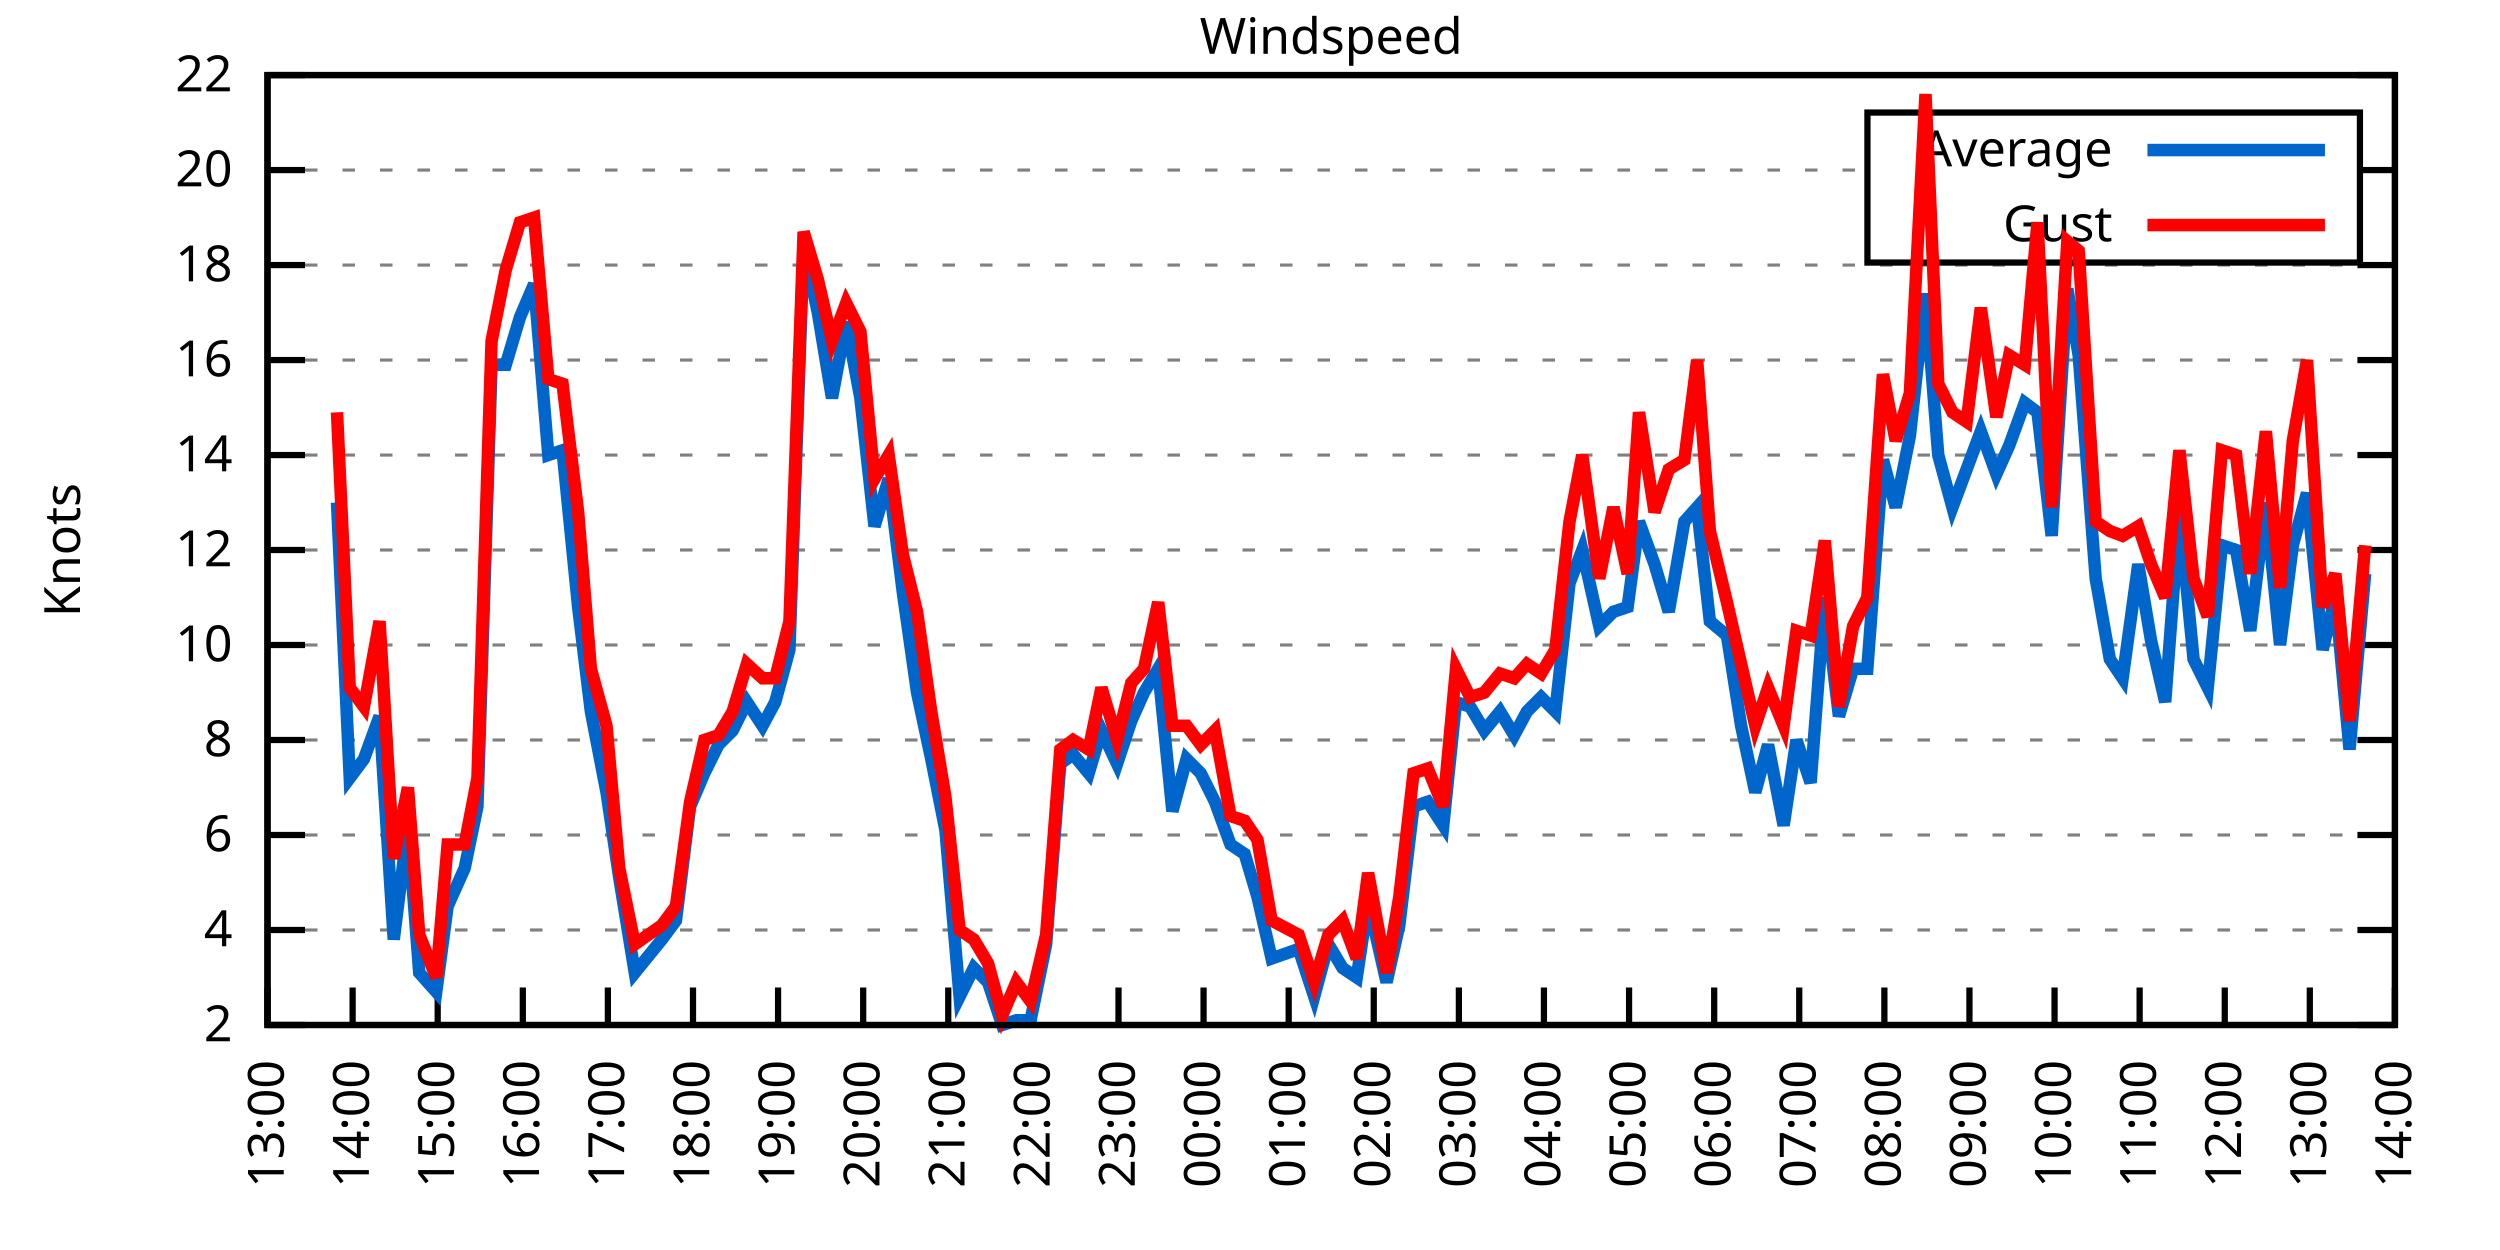
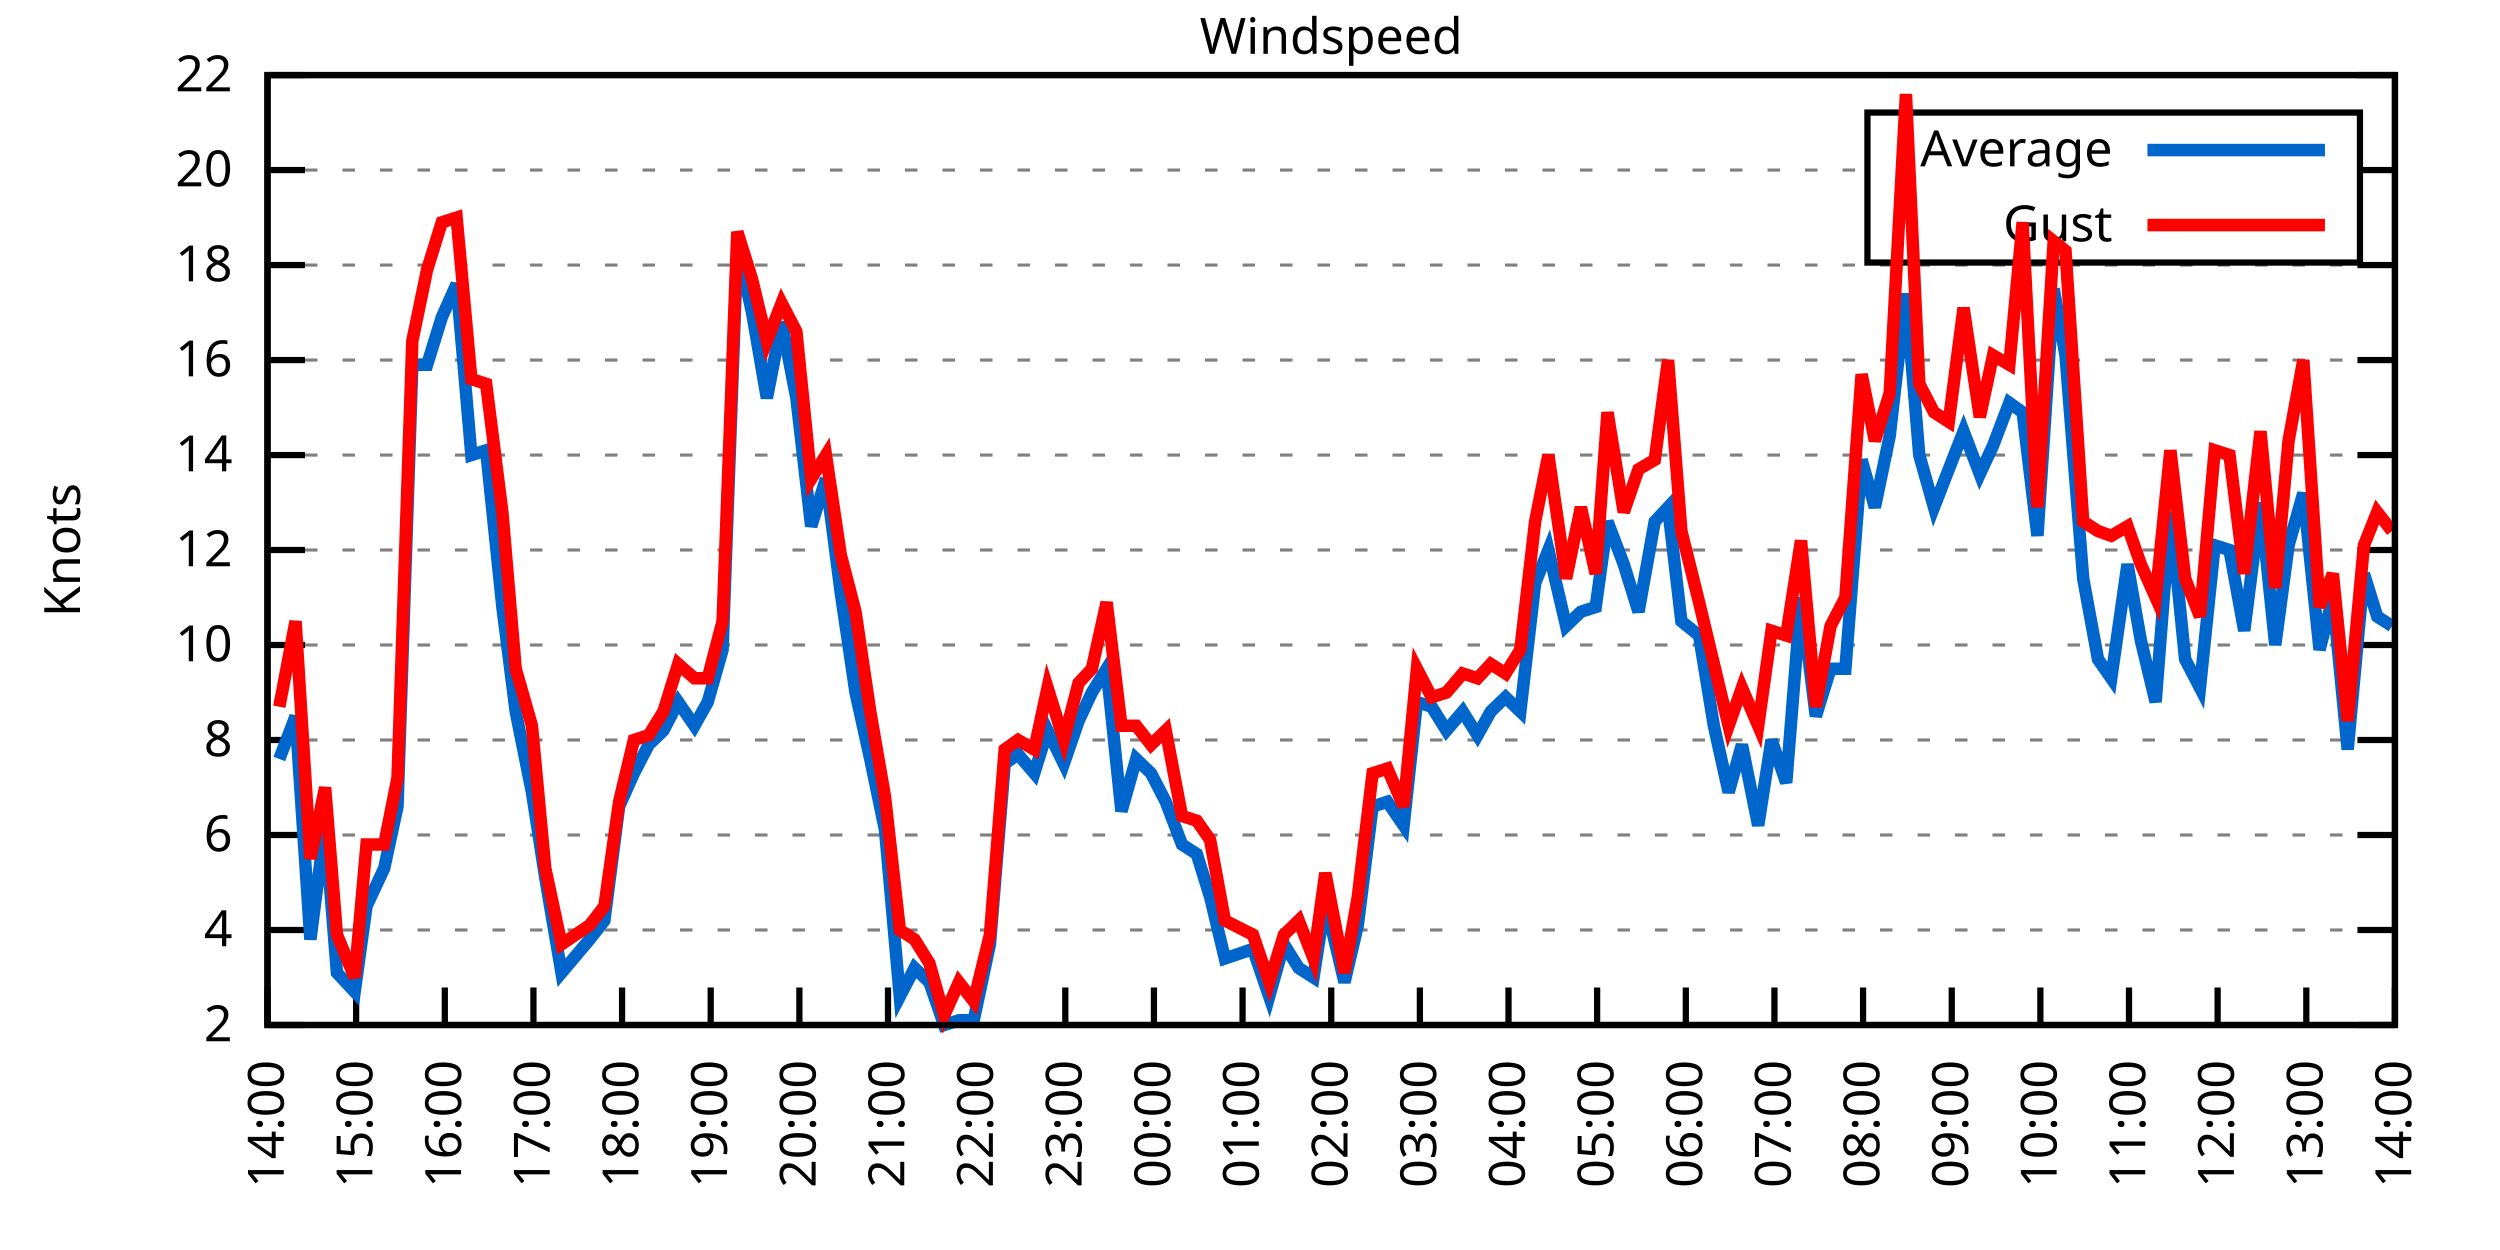
<svg xmlns="http://www.w3.org/2000/svg" xmlns:xlink="http://www.w3.org/1999/xlink" width="400" height="200" viewBox="0 0 400 200">
  <g id="gnuplot_canvas">
    <rect x="0" y="0" width="400" height="200" fill="none" />
    <defs>
      <circle id="gpDot" r="0.5" stroke-width="0.5" stroke="currentColor" />
      <path id="gpPt0" stroke-width="0.333" stroke="currentColor" d="M-1,0 h2 M0,-1 v2" />
      <path id="gpPt1" stroke-width="0.333" stroke="currentColor" d="M-1,-1 L1,1 M1,-1 L-1,1" />
      <path id="gpPt2" stroke-width="0.333" stroke="currentColor" d="M-1,0 L1,0 M0,-1 L0,1 M-1,-1 L1,1 M-1,1 L1,-1" />
      <rect id="gpPt3" stroke-width="0.333" stroke="currentColor" x="-1" y="-1" width="2" height="2" />
      <rect id="gpPt4" stroke-width="0.333" stroke="currentColor" fill="currentColor" x="-1" y="-1" width="2" height="2" />
      <circle id="gpPt5" stroke-width="0.333" stroke="currentColor" cx="0" cy="0" r="1" />
      <use xlink:href="#gpPt5" id="gpPt6" fill="currentColor" stroke="none" />
      <path id="gpPt7" stroke-width="0.333" stroke="currentColor" d="M0,-1.33 L-1.33,0.67 L1.33,0.67 z" />
      <use xlink:href="#gpPt7" id="gpPt8" fill="currentColor" stroke="none" />
      <use xlink:href="#gpPt7" id="gpPt9" stroke="currentColor" transform="rotate(180)" />
      <use xlink:href="#gpPt9" id="gpPt10" fill="currentColor" stroke="none" />
      <use xlink:href="#gpPt3" id="gpPt11" stroke="currentColor" transform="rotate(45)" />
      <use xlink:href="#gpPt11" id="gpPt12" fill="currentColor" stroke="none" />
      <path id="gpPt13" stroke-width="0.333" stroke="currentColor" d="M0,1.330 L1.265,0.411 L0.782,-1.067 L-0.782,-1.076 L-1.265,0.411 z" />
      <use xlink:href="#gpPt13" id="gpPt14" fill="currentColor" stroke="none" />
      <filter id="textbox" filterUnits="objectBoundingBox" x="0" y="0" height="1" width="1">
        <feFlood flood-color="white" flood-opacity="1" result="bgnd" />
        <feComposite in="SourceGraphic" in2="bgnd" operator="atop" />
      </filter>
      <filter id="greybox" filterUnits="objectBoundingBox" x="0" y="0" height="1" width="1">
        <feFlood flood-color="lightgrey" flood-opacity="1" result="grey" />
        <feComposite in="SourceGraphic" in2="grey" operator="atop" />
      </filter>
    </defs>
    <g fill="none" color="white" stroke="currentColor" stroke-width="1.00" stroke-linecap="butt" stroke-linejoin="miter">
</g>
    <g fill="none" color="black" stroke="currentColor" stroke-width="1.00" stroke-linecap="butt" stroke-linejoin="miter">
      <g stroke="none" shape-rendering="crispEdges">
        <polygon fill="rgb(255, 255, 255)" points="42.80,164.00 383.18,164.00 383.18,12.02 42.80,12.02 " />
      </g>
    </g>
    <g fill="none" color="black" stroke="currentColor" stroke-width="1.00" stroke-linecap="butt" stroke-linejoin="miter">
</g>
    <g fill="none" color="black" stroke="black" stroke-width="0.50" stroke-linecap="butt" stroke-linejoin="miter">
</g>
    <g fill="none" color="gray" stroke="currentColor" stroke-width="0.50" stroke-linecap="butt" stroke-linejoin="miter">
      <path stroke="gray" stroke-dasharray="2,4" class="gridline" d="M42.80,164.00 L383.19,164.00  " />
    </g>
    <g fill="none" color="gray" stroke="gray" stroke-width="1.00" stroke-linecap="butt" stroke-linejoin="miter">
</g>
    <g fill="none" color="black" stroke="currentColor" stroke-width="1.00" stroke-linecap="butt" stroke-linejoin="miter">
      <path stroke="black" d="M42.80,164.00 L48.80,164.00 M383.19,164.00 L377.19,164.00  " />
      <g transform="translate(37.20,166.60)" stroke="none" fill="black" font-family="Sans" font-size="8.00" text-anchor="end">
        <text>
          <tspan font-family="Sans"> 2</tspan>
        </text>
      </g>
    </g>
    <g fill="none" color="black" stroke="currentColor" stroke-width="1.00" stroke-linecap="butt" stroke-linejoin="miter">
</g>
    <g fill="none" color="black" stroke="black" stroke-width="0.50" stroke-linecap="butt" stroke-linejoin="miter">
</g>
    <g fill="none" color="gray" stroke="currentColor" stroke-width="0.50" stroke-linecap="butt" stroke-linejoin="miter">
      <path stroke="gray" stroke-dasharray="2,4" class="gridline" d="M42.80,148.80 L383.19,148.80  " />
    </g>
    <g fill="none" color="gray" stroke="gray" stroke-width="1.00" stroke-linecap="butt" stroke-linejoin="miter">
</g>
    <g fill="none" color="black" stroke="currentColor" stroke-width="1.00" stroke-linecap="butt" stroke-linejoin="miter">
      <path stroke="black" d="M42.80,148.80 L48.80,148.80 M383.19,148.80 L377.19,148.80  " />
      <g transform="translate(37.20,151.40)" stroke="none" fill="black" font-family="Sans" font-size="8.00" text-anchor="end">
        <text>
          <tspan font-family="Sans"> 4</tspan>
        </text>
      </g>
    </g>
    <g fill="none" color="black" stroke="currentColor" stroke-width="1.00" stroke-linecap="butt" stroke-linejoin="miter">
</g>
    <g fill="none" color="black" stroke="black" stroke-width="0.50" stroke-linecap="butt" stroke-linejoin="miter">
</g>
    <g fill="none" color="gray" stroke="currentColor" stroke-width="0.50" stroke-linecap="butt" stroke-linejoin="miter">
      <path stroke="gray" stroke-dasharray="2,4" class="gridline" d="M42.80,133.60 L383.19,133.60  " />
    </g>
    <g fill="none" color="gray" stroke="gray" stroke-width="1.00" stroke-linecap="butt" stroke-linejoin="miter">
</g>
    <g fill="none" color="black" stroke="currentColor" stroke-width="1.00" stroke-linecap="butt" stroke-linejoin="miter">
      <path stroke="black" d="M42.80,133.60 L48.80,133.60 M383.19,133.60 L377.19,133.60  " />
      <g transform="translate(37.20,136.20)" stroke="none" fill="black" font-family="Sans" font-size="8.00" text-anchor="end">
        <text>
          <tspan font-family="Sans"> 6</tspan>
        </text>
      </g>
    </g>
    <g fill="none" color="black" stroke="currentColor" stroke-width="1.00" stroke-linecap="butt" stroke-linejoin="miter">
</g>
    <g fill="none" color="black" stroke="black" stroke-width="0.50" stroke-linecap="butt" stroke-linejoin="miter">
</g>
    <g fill="none" color="gray" stroke="currentColor" stroke-width="0.50" stroke-linecap="butt" stroke-linejoin="miter">
      <path stroke="gray" stroke-dasharray="2,4" class="gridline" d="M42.80,118.40 L383.19,118.40  " />
    </g>
    <g fill="none" color="gray" stroke="gray" stroke-width="1.00" stroke-linecap="butt" stroke-linejoin="miter">
</g>
    <g fill="none" color="black" stroke="currentColor" stroke-width="1.00" stroke-linecap="butt" stroke-linejoin="miter">
      <path stroke="black" d="M42.80,118.40 L48.80,118.40 M383.19,118.40 L377.19,118.40  " />
      <g transform="translate(37.20,121.00)" stroke="none" fill="black" font-family="Sans" font-size="8.00" text-anchor="end">
        <text>
          <tspan font-family="Sans"> 8</tspan>
        </text>
      </g>
    </g>
    <g fill="none" color="black" stroke="currentColor" stroke-width="1.00" stroke-linecap="butt" stroke-linejoin="miter">
</g>
    <g fill="none" color="black" stroke="black" stroke-width="0.50" stroke-linecap="butt" stroke-linejoin="miter">
</g>
    <g fill="none" color="gray" stroke="currentColor" stroke-width="0.50" stroke-linecap="butt" stroke-linejoin="miter">
      <path stroke="gray" stroke-dasharray="2,4" class="gridline" d="M42.80,103.20 L383.19,103.20  " />
    </g>
    <g fill="none" color="gray" stroke="gray" stroke-width="1.00" stroke-linecap="butt" stroke-linejoin="miter">
</g>
    <g fill="none" color="black" stroke="currentColor" stroke-width="1.00" stroke-linecap="butt" stroke-linejoin="miter">
      <path stroke="black" d="M42.80,103.20 L48.80,103.20 M383.19,103.20 L377.19,103.20  " />
      <g transform="translate(37.20,105.80)" stroke="none" fill="black" font-family="Sans" font-size="8.00" text-anchor="end">
        <text>
          <tspan font-family="Sans"> 10</tspan>
        </text>
      </g>
    </g>
    <g fill="none" color="black" stroke="currentColor" stroke-width="1.00" stroke-linecap="butt" stroke-linejoin="miter">
</g>
    <g fill="none" color="black" stroke="black" stroke-width="0.50" stroke-linecap="butt" stroke-linejoin="miter">
</g>
    <g fill="none" color="gray" stroke="currentColor" stroke-width="0.50" stroke-linecap="butt" stroke-linejoin="miter">
      <path stroke="gray" stroke-dasharray="2,4" class="gridline" d="M42.80,88.00 L383.19,88.00  " />
    </g>
    <g fill="none" color="gray" stroke="gray" stroke-width="1.00" stroke-linecap="butt" stroke-linejoin="miter">
</g>
    <g fill="none" color="black" stroke="currentColor" stroke-width="1.00" stroke-linecap="butt" stroke-linejoin="miter">
      <path stroke="black" d="M42.80,88.00 L48.80,88.00 M383.19,88.00 L377.19,88.00  " />
      <g transform="translate(37.20,90.60)" stroke="none" fill="black" font-family="Sans" font-size="8.00" text-anchor="end">
        <text>
          <tspan font-family="Sans"> 12</tspan>
        </text>
      </g>
    </g>
    <g fill="none" color="black" stroke="currentColor" stroke-width="1.00" stroke-linecap="butt" stroke-linejoin="miter">
</g>
    <g fill="none" color="black" stroke="black" stroke-width="0.50" stroke-linecap="butt" stroke-linejoin="miter">
</g>
    <g fill="none" color="gray" stroke="currentColor" stroke-width="0.50" stroke-linecap="butt" stroke-linejoin="miter">
      <path stroke="gray" stroke-dasharray="2,4" class="gridline" d="M42.80,72.81 L383.19,72.81  " />
    </g>
    <g fill="none" color="gray" stroke="gray" stroke-width="1.00" stroke-linecap="butt" stroke-linejoin="miter">
</g>
    <g fill="none" color="black" stroke="currentColor" stroke-width="1.00" stroke-linecap="butt" stroke-linejoin="miter">
      <path stroke="black" d="M42.80,72.81 L48.80,72.81 M383.19,72.81 L377.19,72.81  " />
      <g transform="translate(37.20,75.41)" stroke="none" fill="black" font-family="Sans" font-size="8.00" text-anchor="end">
        <text>
          <tspan font-family="Sans"> 14</tspan>
        </text>
      </g>
    </g>
    <g fill="none" color="black" stroke="currentColor" stroke-width="1.00" stroke-linecap="butt" stroke-linejoin="miter">
</g>
    <g fill="none" color="black" stroke="black" stroke-width="0.50" stroke-linecap="butt" stroke-linejoin="miter">
</g>
    <g fill="none" color="gray" stroke="currentColor" stroke-width="0.50" stroke-linecap="butt" stroke-linejoin="miter">
      <path stroke="gray" stroke-dasharray="2,4" class="gridline" d="M42.80,57.61 L383.19,57.61  " />
    </g>
    <g fill="none" color="gray" stroke="gray" stroke-width="1.00" stroke-linecap="butt" stroke-linejoin="miter">
</g>
    <g fill="none" color="black" stroke="currentColor" stroke-width="1.00" stroke-linecap="butt" stroke-linejoin="miter">
      <path stroke="black" d="M42.80,57.61 L48.80,57.61 M383.19,57.61 L377.19,57.61  " />
      <g transform="translate(37.20,60.21)" stroke="none" fill="black" font-family="Sans" font-size="8.00" text-anchor="end">
        <text>
          <tspan font-family="Sans"> 16</tspan>
        </text>
      </g>
    </g>
    <g fill="none" color="black" stroke="currentColor" stroke-width="1.00" stroke-linecap="butt" stroke-linejoin="miter">
</g>
    <g fill="none" color="black" stroke="black" stroke-width="0.50" stroke-linecap="butt" stroke-linejoin="miter">
</g>
    <g fill="none" color="gray" stroke="currentColor" stroke-width="0.50" stroke-linecap="butt" stroke-linejoin="miter">
      <path stroke="gray" stroke-dasharray="2,4" class="gridline" d="M42.80,42.41 L383.19,42.41  " />
    </g>
    <g fill="none" color="gray" stroke="gray" stroke-width="1.00" stroke-linecap="butt" stroke-linejoin="miter">
</g>
    <g fill="none" color="black" stroke="currentColor" stroke-width="1.00" stroke-linecap="butt" stroke-linejoin="miter">
      <path stroke="black" d="M42.80,42.41 L48.80,42.41 M383.19,42.41 L377.19,42.41  " />
      <g transform="translate(37.20,45.01)" stroke="none" fill="black" font-family="Sans" font-size="8.00" text-anchor="end">
        <text>
          <tspan font-family="Sans"> 18</tspan>
        </text>
      </g>
    </g>
    <g fill="none" color="black" stroke="currentColor" stroke-width="1.00" stroke-linecap="butt" stroke-linejoin="miter">
</g>
    <g fill="none" color="black" stroke="black" stroke-width="0.50" stroke-linecap="butt" stroke-linejoin="miter">
</g>
    <g fill="none" color="gray" stroke="currentColor" stroke-width="0.50" stroke-linecap="butt" stroke-linejoin="miter">
      <path stroke="gray" stroke-dasharray="2,4" class="gridline" d="M42.80,27.21 L298.79,27.21 M377.59,27.21 L383.19,27.21  " />
    </g>
    <g fill="none" color="gray" stroke="gray" stroke-width="1.00" stroke-linecap="butt" stroke-linejoin="miter">
</g>
    <g fill="none" color="black" stroke="currentColor" stroke-width="1.00" stroke-linecap="butt" stroke-linejoin="miter">
      <path stroke="black" d="M42.80,27.21 L48.80,27.21 M383.19,27.21 L377.19,27.21  " />
      <g transform="translate(37.20,29.81)" stroke="none" fill="black" font-family="Sans" font-size="8.00" text-anchor="end">
        <text>
          <tspan font-family="Sans"> 20</tspan>
        </text>
      </g>
    </g>
    <g fill="none" color="black" stroke="currentColor" stroke-width="1.00" stroke-linecap="butt" stroke-linejoin="miter">
</g>
    <g fill="none" color="black" stroke="black" stroke-width="0.50" stroke-linecap="butt" stroke-linejoin="miter">
</g>
    <g fill="none" color="gray" stroke="currentColor" stroke-width="0.50" stroke-linecap="butt" stroke-linejoin="miter">
      <path stroke="gray" stroke-dasharray="2,4" class="gridline" d="M42.80,12.01 L383.19,12.01  " />
    </g>
    <g fill="none" color="gray" stroke="gray" stroke-width="1.00" stroke-linecap="butt" stroke-linejoin="miter">
</g>
    <g fill="none" color="black" stroke="currentColor" stroke-width="1.00" stroke-linecap="butt" stroke-linejoin="miter">
      <path stroke="black" d="M42.80,12.01 L48.80,12.01 M383.19,12.01 L377.19,12.01  " />
      <g transform="translate(37.20,14.61)" stroke="none" fill="black" font-family="Sans" font-size="8.00" text-anchor="end">
        <text>
          <tspan font-family="Sans"> 22</tspan>
        </text>
      </g>
    </g>
    <g fill="none" color="black" stroke="currentColor" stroke-width="1.00" stroke-linecap="butt" stroke-linejoin="miter">
      <path stroke="black" d="M42.80,164.00 L42.80,158.00  " />
      <g transform="translate(45.40,169.60) rotate(270.00)" stroke="none" fill="black" font-family="Sans" font-size="8.00" text-anchor="end">
        <text>
-           <tspan font-family="Sans">13:00</tspan>
-         </text>
-       </g>
-     </g>
-     <g fill="none" color="black" stroke="currentColor" stroke-width="1.00" stroke-linecap="butt" stroke-linejoin="miter">
-       <path stroke="black" d="M56.42,164.00 L56.42,158.00  " />
-       <g transform="translate(59.02,169.60) rotate(270.00)" stroke="none" fill="black" font-family="Sans" font-size="8.00" text-anchor="end">
-         <text>
          <tspan font-family="Sans">14:00</tspan>
        </text>
      </g>
    </g>
    <g fill="none" color="black" stroke="currentColor" stroke-width="1.00" stroke-linecap="butt" stroke-linejoin="miter">
-       <path stroke="black" d="M70.03,164.00 L70.03,158.00  " />
-       <g transform="translate(72.63,169.60) rotate(270.00)" stroke="none" fill="black" font-family="Sans" font-size="8.00" text-anchor="end">
+       <path stroke="black" d="M56.98,164.00 L56.98,158.00  " />
+       <g transform="translate(59.58,169.60) rotate(270.00)" stroke="none" fill="black" font-family="Sans" font-size="8.00" text-anchor="end">
        <text>
          <tspan font-family="Sans">15:00</tspan>
        </text>
      </g>
    </g>
    <g fill="none" color="black" stroke="currentColor" stroke-width="1.00" stroke-linecap="butt" stroke-linejoin="miter">
-       <path stroke="black" d="M83.65,164.00 L83.65,158.00  " />
-       <g transform="translate(86.25,169.60) rotate(270.00)" stroke="none" fill="black" font-family="Sans" font-size="8.00" text-anchor="end">
+       <path stroke="black" d="M71.17,164.00 L71.17,158.00  " />
+       <g transform="translate(73.77,169.60) rotate(270.00)" stroke="none" fill="black" font-family="Sans" font-size="8.00" text-anchor="end">
        <text>
          <tspan font-family="Sans">16:00</tspan>
        </text>
      </g>
    </g>
    <g fill="none" color="black" stroke="currentColor" stroke-width="1.00" stroke-linecap="butt" stroke-linejoin="miter">
-       <path stroke="black" d="M97.26,164.00 L97.26,158.00  " />
-       <g transform="translate(99.86,169.60) rotate(270.00)" stroke="none" fill="black" font-family="Sans" font-size="8.00" text-anchor="end">
+       <path stroke="black" d="M85.35,164.00 L85.35,158.00  " />
+       <g transform="translate(87.95,169.60) rotate(270.00)" stroke="none" fill="black" font-family="Sans" font-size="8.00" text-anchor="end">
        <text>
          <tspan font-family="Sans">17:00</tspan>
        </text>
      </g>
    </g>
    <g fill="none" color="black" stroke="currentColor" stroke-width="1.00" stroke-linecap="butt" stroke-linejoin="miter">
-       <path stroke="black" d="M110.88,164.00 L110.88,158.00  " />
-       <g transform="translate(113.48,169.60) rotate(270.00)" stroke="none" fill="black" font-family="Sans" font-size="8.00" text-anchor="end">
+       <path stroke="black" d="M99.53,164.00 L99.53,158.00  " />
+       <g transform="translate(102.13,169.60) rotate(270.00)" stroke="none" fill="black" font-family="Sans" font-size="8.00" text-anchor="end">
        <text>
          <tspan font-family="Sans">18:00</tspan>
        </text>
      </g>
    </g>
    <g fill="none" color="black" stroke="currentColor" stroke-width="1.00" stroke-linecap="butt" stroke-linejoin="miter">
-       <path stroke="black" d="M124.49,164.00 L124.49,158.00  " />
-       <g transform="translate(127.09,169.60) rotate(270.00)" stroke="none" fill="black" font-family="Sans" font-size="8.00" text-anchor="end">
+       <path stroke="black" d="M113.71,164.00 L113.71,158.00  " />
+       <g transform="translate(116.31,169.60) rotate(270.00)" stroke="none" fill="black" font-family="Sans" font-size="8.00" text-anchor="end">
        <text>
          <tspan font-family="Sans">19:00</tspan>
        </text>
      </g>
    </g>
    <g fill="none" color="black" stroke="currentColor" stroke-width="1.00" stroke-linecap="butt" stroke-linejoin="miter">
-       <path stroke="black" d="M138.11,164.00 L138.11,158.00  " />
-       <g transform="translate(140.71,169.60) rotate(270.00)" stroke="none" fill="black" font-family="Sans" font-size="8.00" text-anchor="end">
+       <path stroke="black" d="M127.90,164.00 L127.90,158.00  " />
+       <g transform="translate(130.50,169.60) rotate(270.00)" stroke="none" fill="black" font-family="Sans" font-size="8.00" text-anchor="end">
        <text>
          <tspan font-family="Sans">20:00</tspan>
        </text>
      </g>
    </g>
    <g fill="none" color="black" stroke="currentColor" stroke-width="1.00" stroke-linecap="butt" stroke-linejoin="miter">
-       <path stroke="black" d="M151.72,164.00 L151.72,158.00  " />
-       <g transform="translate(154.32,169.60) rotate(270.00)" stroke="none" fill="black" font-family="Sans" font-size="8.00" text-anchor="end">
+       <path stroke="black" d="M142.08,164.00 L142.08,158.00  " />
+       <g transform="translate(144.68,169.60) rotate(270.00)" stroke="none" fill="black" font-family="Sans" font-size="8.00" text-anchor="end">
        <text>
          <tspan font-family="Sans">21:00</tspan>
        </text>
      </g>
    </g>
    <g fill="none" color="black" stroke="currentColor" stroke-width="1.00" stroke-linecap="butt" stroke-linejoin="miter">
-       <path stroke="black" d="M165.34,164.00 L165.34,158.00  " />
-       <g transform="translate(167.94,169.60) rotate(270.00)" stroke="none" fill="black" font-family="Sans" font-size="8.00" text-anchor="end">
+       <path stroke="black" d="M156.26,164.00 L156.26,158.00  " />
+       <g transform="translate(158.86,169.60) rotate(270.00)" stroke="none" fill="black" font-family="Sans" font-size="8.00" text-anchor="end">
        <text>
          <tspan font-family="Sans">22:00</tspan>
        </text>
      </g>
    </g>
    <g fill="none" color="black" stroke="currentColor" stroke-width="1.00" stroke-linecap="butt" stroke-linejoin="miter">
-       <path stroke="black" d="M178.96,164.00 L178.96,158.00  " />
-       <g transform="translate(181.56,169.60) rotate(270.00)" stroke="none" fill="black" font-family="Sans" font-size="8.00" text-anchor="end">
+       <path stroke="black" d="M170.45,164.00 L170.45,158.00  " />
+       <g transform="translate(173.05,169.60) rotate(270.00)" stroke="none" fill="black" font-family="Sans" font-size="8.00" text-anchor="end">
        <text>
          <tspan font-family="Sans">23:00</tspan>
        </text>
      </g>
    </g>
    <g fill="none" color="black" stroke="currentColor" stroke-width="1.00" stroke-linecap="butt" stroke-linejoin="miter">
-       <path stroke="black" d="M192.57,164.00 L192.57,158.00  " />
-       <g transform="translate(195.17,169.60) rotate(270.00)" stroke="none" fill="black" font-family="Sans" font-size="8.00" text-anchor="end">
+       <path stroke="black" d="M184.63,164.00 L184.63,158.00  " />
+       <g transform="translate(187.23,169.60) rotate(270.00)" stroke="none" fill="black" font-family="Sans" font-size="8.00" text-anchor="end">
        <text>
          <tspan font-family="Sans">00:00</tspan>
        </text>
      </g>
    </g>
    <g fill="none" color="black" stroke="currentColor" stroke-width="1.00" stroke-linecap="butt" stroke-linejoin="miter">
-       <path stroke="black" d="M206.19,164.00 L206.19,158.00  " />
-       <g transform="translate(208.79,169.60) rotate(270.00)" stroke="none" fill="black" font-family="Sans" font-size="8.00" text-anchor="end">
+       <path stroke="black" d="M198.81,164.00 L198.81,158.00  " />
+       <g transform="translate(201.41,169.60) rotate(270.00)" stroke="none" fill="black" font-family="Sans" font-size="8.00" text-anchor="end">
        <text>
          <tspan font-family="Sans">01:00</tspan>
        </text>
      </g>
    </g>
    <g fill="none" color="black" stroke="currentColor" stroke-width="1.00" stroke-linecap="butt" stroke-linejoin="miter">
-       <path stroke="black" d="M219.80,164.00 L219.80,158.00  " />
-       <g transform="translate(222.40,169.60) rotate(270.00)" stroke="none" fill="black" font-family="Sans" font-size="8.00" text-anchor="end">
+       <path stroke="black" d="M213.00,164.00 L213.00,158.00  " />
+       <g transform="translate(215.60,169.60) rotate(270.00)" stroke="none" fill="black" font-family="Sans" font-size="8.00" text-anchor="end">
        <text>
          <tspan font-family="Sans">02:00</tspan>
        </text>
      </g>
    </g>
    <g fill="none" color="black" stroke="currentColor" stroke-width="1.00" stroke-linecap="butt" stroke-linejoin="miter">
-       <path stroke="black" d="M233.42,164.00 L233.42,158.00  " />
-       <g transform="translate(236.02,169.60) rotate(270.00)" stroke="none" fill="black" font-family="Sans" font-size="8.00" text-anchor="end">
+       <path stroke="black" d="M227.18,164.00 L227.18,158.00  " />
+       <g transform="translate(229.78,169.60) rotate(270.00)" stroke="none" fill="black" font-family="Sans" font-size="8.00" text-anchor="end">
        <text>
          <tspan font-family="Sans">03:00</tspan>
        </text>
      </g>
    </g>
    <g fill="none" color="black" stroke="currentColor" stroke-width="1.00" stroke-linecap="butt" stroke-linejoin="miter">
-       <path stroke="black" d="M247.03,164.00 L247.03,158.00  " />
-       <g transform="translate(249.63,169.60) rotate(270.00)" stroke="none" fill="black" font-family="Sans" font-size="8.00" text-anchor="end">
+       <path stroke="black" d="M241.36,164.00 L241.36,158.00  " />
+       <g transform="translate(243.96,169.60) rotate(270.00)" stroke="none" fill="black" font-family="Sans" font-size="8.00" text-anchor="end">
        <text>
          <tspan font-family="Sans">04:00</tspan>
        </text>
      </g>
    </g>
    <g fill="none" color="black" stroke="currentColor" stroke-width="1.00" stroke-linecap="butt" stroke-linejoin="miter">
-       <path stroke="black" d="M260.65,164.00 L260.65,158.00  " />
-       <g transform="translate(263.25,169.60) rotate(270.00)" stroke="none" fill="black" font-family="Sans" font-size="8.00" text-anchor="end">
+       <path stroke="black" d="M255.54,164.00 L255.54,158.00  " />
+       <g transform="translate(258.14,169.60) rotate(270.00)" stroke="none" fill="black" font-family="Sans" font-size="8.00" text-anchor="end">
        <text>
          <tspan font-family="Sans">05:00</tspan>
        </text>
      </g>
    </g>
    <g fill="none" color="black" stroke="currentColor" stroke-width="1.00" stroke-linecap="butt" stroke-linejoin="miter">
-       <path stroke="black" d="M274.27,164.00 L274.27,158.00  " />
-       <g transform="translate(276.87,169.60) rotate(270.00)" stroke="none" fill="black" font-family="Sans" font-size="8.00" text-anchor="end">
+       <path stroke="black" d="M269.73,164.00 L269.73,158.00  " />
+       <g transform="translate(272.33,169.60) rotate(270.00)" stroke="none" fill="black" font-family="Sans" font-size="8.00" text-anchor="end">
        <text>
          <tspan font-family="Sans">06:00</tspan>
        </text>
      </g>
    </g>
    <g fill="none" color="black" stroke="currentColor" stroke-width="1.00" stroke-linecap="butt" stroke-linejoin="miter">
-       <path stroke="black" d="M287.88,164.00 L287.88,158.00  " />
-       <g transform="translate(290.48,169.60) rotate(270.00)" stroke="none" fill="black" font-family="Sans" font-size="8.00" text-anchor="end">
+       <path stroke="black" d="M283.91,164.00 L283.91,158.00  " />
+       <g transform="translate(286.51,169.60) rotate(270.00)" stroke="none" fill="black" font-family="Sans" font-size="8.00" text-anchor="end">
        <text>
          <tspan font-family="Sans">07:00</tspan>
        </text>
      </g>
    </g>
    <g fill="none" color="black" stroke="currentColor" stroke-width="1.00" stroke-linecap="butt" stroke-linejoin="miter">
-       <path stroke="black" d="M301.50,164.00 L301.50,158.00  " />
-       <g transform="translate(304.10,169.60) rotate(270.00)" stroke="none" fill="black" font-family="Sans" font-size="8.00" text-anchor="end">
+       <path stroke="black" d="M298.09,164.00 L298.09,158.00  " />
+       <g transform="translate(300.69,169.60) rotate(270.00)" stroke="none" fill="black" font-family="Sans" font-size="8.00" text-anchor="end">
        <text>
          <tspan font-family="Sans">08:00</tspan>
        </text>
      </g>
    </g>
    <g fill="none" color="black" stroke="currentColor" stroke-width="1.00" stroke-linecap="butt" stroke-linejoin="miter">
-       <path stroke="black" d="M315.11,164.00 L315.11,158.00  " />
-       <g transform="translate(317.71,169.60) rotate(270.00)" stroke="none" fill="black" font-family="Sans" font-size="8.00" text-anchor="end">
+       <path stroke="black" d="M312.28,164.00 L312.28,158.00  " />
+       <g transform="translate(314.88,169.60) rotate(270.00)" stroke="none" fill="black" font-family="Sans" font-size="8.00" text-anchor="end">
        <text>
          <tspan font-family="Sans">09:00</tspan>
        </text>
      </g>
    </g>
    <g fill="none" color="black" stroke="currentColor" stroke-width="1.00" stroke-linecap="butt" stroke-linejoin="miter">
-       <path stroke="black" d="M328.73,164.00 L328.73,158.00  " />
-       <g transform="translate(331.33,169.60) rotate(270.00)" stroke="none" fill="black" font-family="Sans" font-size="8.00" text-anchor="end">
+       <path stroke="black" d="M326.46,164.00 L326.46,158.00  " />
+       <g transform="translate(329.06,169.60) rotate(270.00)" stroke="none" fill="black" font-family="Sans" font-size="8.00" text-anchor="end">
        <text>
          <tspan font-family="Sans">10:00</tspan>
        </text>
      </g>
    </g>
    <g fill="none" color="black" stroke="currentColor" stroke-width="1.00" stroke-linecap="butt" stroke-linejoin="miter">
-       <path stroke="black" d="M342.34,164.00 L342.34,158.00  " />
-       <g transform="translate(344.94,169.60) rotate(270.00)" stroke="none" fill="black" font-family="Sans" font-size="8.00" text-anchor="end">
+       <path stroke="black" d="M340.64,164.00 L340.64,158.00  " />
+       <g transform="translate(343.24,169.60) rotate(270.00)" stroke="none" fill="black" font-family="Sans" font-size="8.00" text-anchor="end">
        <text>
          <tspan font-family="Sans">11:00</tspan>
        </text>
      </g>
    </g>
    <g fill="none" color="black" stroke="currentColor" stroke-width="1.00" stroke-linecap="butt" stroke-linejoin="miter">
-       <path stroke="black" d="M355.96,164.00 L355.96,158.00  " />
-       <g transform="translate(358.56,169.60) rotate(270.00)" stroke="none" fill="black" font-family="Sans" font-size="8.00" text-anchor="end">
+       <path stroke="black" d="M354.82,164.00 L354.82,158.00  " />
+       <g transform="translate(357.42,169.60) rotate(270.00)" stroke="none" fill="black" font-family="Sans" font-size="8.00" text-anchor="end">
        <text>
          <tspan font-family="Sans">12:00</tspan>
        </text>
      </g>
    </g>
    <g fill="none" color="black" stroke="currentColor" stroke-width="1.00" stroke-linecap="butt" stroke-linejoin="miter">
-       <path stroke="black" d="M369.57,164.00 L369.57,158.00  " />
-       <g transform="translate(372.17,169.60) rotate(270.00)" stroke="none" fill="black" font-family="Sans" font-size="8.00" text-anchor="end">
+       <path stroke="black" d="M369.01,164.00 L369.01,158.00  " />
+       <g transform="translate(371.61,169.60) rotate(270.00)" stroke="none" fill="black" font-family="Sans" font-size="8.00" text-anchor="end">
        <text>
          <tspan font-family="Sans">13:00</tspan>
        </text>
      </g>
    </g>
    <g fill="none" color="black" stroke="currentColor" stroke-width="1.00" stroke-linecap="butt" stroke-linejoin="miter">
      <path stroke="black" d="M383.19,164.00 L383.19,158.00  " />
      <g transform="translate(385.79,169.60) rotate(270.00)" stroke="none" fill="black" font-family="Sans" font-size="8.00" text-anchor="end">
        <text>
          <tspan font-family="Sans">14:00</tspan>
        </text>
      </g>
    </g>
    <g fill="none" color="black" stroke="currentColor" stroke-width="1.00" stroke-linecap="butt" stroke-linejoin="miter">
</g>
    <g fill="none" color="black" stroke="currentColor" stroke-width="1.00" stroke-linecap="butt" stroke-linejoin="miter">
      <path stroke="black" d="M42.80,12.01 L42.80,164.00 L383.19,164.00 L383.19,12.01 L42.80,12.01 Z  " />
    </g>
    <g fill="none" color="black" stroke="currentColor" stroke-width="1.00" stroke-linecap="butt" stroke-linejoin="miter">
</g>
    <g fill="none" color="black" stroke="currentColor" stroke-width="1.00" stroke-linecap="butt" stroke-linejoin="miter">
      <path stroke="black" d="M298.79,42.01 L298.79,18.01 L377.59,18.01 L377.59,42.01 L298.79,42.01 Z  " />
    </g>
    <g id="Windspeed_plot_1">
      <g fill="none" color="white" stroke="black" stroke-width="2.00" stroke-linecap="butt" stroke-linejoin="miter">
</g>
      <g fill="none" color="black" stroke="currentColor" stroke-width="2.00" stroke-linecap="butt" stroke-linejoin="miter">
        <g transform="translate(337.99,26.61)" stroke="none" fill="black" font-family="Sans" font-size="8.00" text-anchor="end">
          <text>
            <tspan font-family="Sans">Average</tspan>
          </text>
        </g>
      </g>
      <g fill="none" color="black" stroke="currentColor" stroke-width="2.00" stroke-linecap="butt" stroke-linejoin="miter">
-         <path stroke="rgb(  0, 102, 204)" d="M343.59,24.01 L371.99,24.01 M53.92,80.41 L55.96,124.48 L58.23,121.44 L60.73,114.60 L63.00,150.32 L65.27,132.08   L67.08,155.64 L69.80,158.68 L71.62,145.00 L74.34,138.92 L76.39,129.04 L78.65,58.37 L80.92,58.37 L83.19,50.77   L85.46,45.45 L87.73,72.81 L90.00,72.05 L92.50,97.12 L94.54,113.84 L97.04,126.76 L99.08,140.44 L101.57,155.64   L105.89,150.32 L108.15,147.28 L110.42,129.04 L112.69,123.72 L114.96,119.16 L117.23,116.88 L119.50,112.32 L122.00,116.12   L124.04,112.32 L126.31,103.96 L128.58,39.37 L130.85,50.01 L133.12,63.69 L135.39,51.53 L137.66,63.69 L139.92,84.21   L142.19,76.61 L144.46,94.84 L146.73,110.80 L149.00,121.44 L151.27,132.84 L153.54,159.44 L155.81,154.88 L158.08,157.16   L160.35,164.00 L162.62,163.24 L164.89,163.24 L167.38,151.08 L169.65,122.20 L171.69,120.68 L174.19,123.72 L176.23,116.88   L178.73,122.20 L181.00,115.36 L183.04,110.80 L185.31,107.00 L187.58,129.80 L189.85,121.44 L192.12,123.72 L194.39,128.28   L196.88,135.12 L199.15,136.64 L201.19,143.48 L203.46,153.36 L207.78,151.84 L210.27,159.44 L212.54,151.08 L214.81,154.88   L217.08,156.40 L218.90,144.24 L221.85,157.16 L223.89,148.04 L226.16,129.04 L228.43,128.28 L230.92,132.08 L232.96,112.32   L235.23,113.08 L237.50,116.88 L240.00,113.84 L242.27,117.64 L244.31,113.84 L246.58,111.56 L248.85,113.84 L251.12,93.32   L253.16,88.00 L255.88,100.16 L258.15,97.88 L260.42,97.12 L262.24,83.45 L264.73,90.28 L267.00,97.88 L269.50,83.45   L271.54,81.17 L273.58,99.40 L276.31,101.68 L278.58,116.12 L280.85,126.76 L282.89,119.16 L285.38,132.08 L287.43,118.40   L289.70,125.24 L291.97,95.60 L294.23,114.60 L296.50,107.00 L298.77,107.00 L301.27,73.57 L303.31,81.17 L305.58,69.77   L308.08,46.97 L310.12,72.81 L312.39,81.17 L314.66,75.09 L316.93,69.01 L319.42,75.85 L321.47,71.29 L323.96,64.45   L326.00,65.97 L328.27,85.73 L330.77,46.21 L332.59,56.85 L335.31,92.56 L337.58,105.48 L339.62,108.52 L342.12,90.28   L344.16,102.44 L346.43,112.32 L348.70,81.93 L350.97,105.48 L353.24,110.04 L355.50,87.25 L357.77,88.00 L360.04,100.92   L362.54,80.41 L364.81,103.20 L366.85,87.25 L369.12,78.89 L371.62,103.96 L373.66,95.60 L375.93,119.92 L378.42,91.80    " />
+         <path stroke="rgb(  0, 102, 204)" d="M343.59,24.01 L371.99,24.01 M44.69,121.44 L47.29,114.60 L49.66,150.32 L52.02,132.08 L53.91,155.64 L56.75,158.68   L58.64,145.00 L61.47,138.92 L63.60,129.04 L65.97,58.37 L68.33,58.37 L70.69,50.77 L73.06,45.45 L75.42,72.81   L77.78,72.05 L80.38,97.12 L82.51,113.84 L85.11,126.76 L87.24,140.44 L89.84,155.64 L94.33,150.32 L96.70,147.28   L99.06,129.04 L101.42,123.72 L103.79,119.16 L106.15,116.88 L108.51,112.32 L111.11,116.12 L113.24,112.32 L115.61,103.96   L117.97,39.37 L120.33,50.01 L122.70,63.69 L125.06,51.53 L127.42,63.69 L129.79,84.21 L132.15,76.61 L134.52,94.84   L136.88,110.80 L139.24,121.44 L141.61,132.84 L143.97,159.44 L146.34,154.88 L148.70,157.16 L151.06,164.00 L153.43,163.24   L155.79,163.24 L158.39,151.08 L160.75,122.20 L162.88,120.68 L165.48,123.72 L167.61,116.88 L170.21,122.20 L172.57,115.36   L174.70,110.80 L177.06,107.00 L179.43,129.80 L181.79,121.44 L184.16,123.72 L186.52,128.28 L189.12,135.12 L191.48,136.64   L193.61,143.48 L195.98,153.36 L200.47,151.84 L203.07,159.44 L205.43,151.08 L207.79,154.88 L210.16,156.40 L212.05,144.24   L215.12,157.16 L217.25,148.04 L219.61,129.04 L221.98,128.28 L224.58,132.08 L226.71,112.32 L229.07,113.08 L231.43,116.88   L234.03,113.84 L236.40,117.64 L238.52,113.84 L240.89,111.56 L243.25,113.84 L245.62,93.32 L247.74,88.00 L250.58,100.16   L252.94,97.88 L255.31,97.12 L257.20,83.45 L259.80,90.28 L262.16,97.88 L264.76,83.45 L266.89,81.17 L269.02,99.40   L271.85,101.68 L274.22,116.12 L276.58,126.76 L278.71,119.16 L281.31,132.08 L283.44,118.40 L285.80,125.24 L288.16,95.60   L290.53,114.60 L292.89,107.00 L295.26,107.00 L297.86,73.57 L299.98,81.17 L302.35,69.77 L304.95,46.97 L307.08,72.81   L309.44,81.17 L311.80,75.09 L314.17,69.01 L316.77,75.85 L318.89,71.29 L321.49,64.45 L323.62,65.97 L325.99,85.73   L328.59,46.21 L330.48,56.85 L333.31,92.56 L335.68,105.48 L337.80,108.52 L340.40,90.28 L342.53,102.44 L344.90,112.32   L347.26,81.93 L349.62,105.48 L351.99,110.04 L354.35,87.25 L356.72,88.00 L359.08,100.92 L361.68,80.41 L364.04,103.20   L366.17,87.25 L368.53,78.89 L371.13,103.96 L373.26,95.60 L375.63,119.92 L378.23,91.80 L380.35,98.64 L382.72,100.16    " />
      </g>
    </g>
    <g id="Windspeed_plot_2">
      <g fill="none" color="black" stroke="currentColor" stroke-width="2.00" stroke-linecap="butt" stroke-linejoin="miter">
        <g transform="translate(337.99,38.61)" stroke="none" fill="black" font-family="Sans" font-size="8.00" text-anchor="end">
          <text>
            <tspan font-family="Sans">Gust</tspan>
          </text>
        </g>
      </g>
      <g fill="none" color="black" stroke="currentColor" stroke-width="2.00" stroke-linecap="butt" stroke-linejoin="miter">
-         <path stroke="rgb(255,   0,   0)" d="M343.59,36.01 L371.99,36.01 M53.92,65.97 L55.96,110.04 L58.23,113.08 L60.73,99.40 L63.00,137.40 L65.27,126.00   L67.08,149.56 L69.80,156.40 L71.62,135.12 L74.34,135.12 L76.39,124.48 L78.65,54.57 L80.92,43.17 L83.19,35.57   L85.46,34.81 L87.73,60.65 L90.00,61.41 L92.50,81.93 L94.54,107.00 L97.04,116.12 L99.08,138.92 L101.57,151.08   L105.89,148.04 L108.15,145.00 L110.42,128.28 L112.69,118.40 L114.96,117.64 L117.23,113.84 L119.50,106.24 L122.00,108.52   L124.04,108.52 L126.31,99.40 L128.58,37.09 L130.85,44.69 L133.12,54.57 L135.39,48.49 L137.66,53.05 L139.92,76.61   L142.19,72.81 L144.46,88.76 L146.73,97.88 L149.00,113.84 L151.27,127.52 L153.54,148.80 L155.81,150.32 L158.08,154.12   L160.35,162.48 L162.62,157.16 L164.89,160.20 L167.38,149.56 L169.65,119.92 L171.69,118.40 L174.19,119.92 L176.23,110.04   L178.73,118.40 L181.00,109.28 L183.04,107.00 L185.31,96.36 L187.58,116.12 L189.85,116.12 L192.12,119.16 L194.39,116.88   L196.88,130.56 L199.15,131.32 L201.19,134.36 L203.46,147.28 L207.78,149.56 L210.27,157.16 L212.54,149.56 L214.81,147.28   L217.08,153.36 L218.90,139.68 L221.85,155.64 L223.89,143.48 L226.16,123.72 L228.43,122.96 L230.92,129.04 L232.96,107.00   L235.23,111.56 L237.50,110.80 L240.00,107.76 L242.27,108.52 L244.31,106.24 L246.58,107.76 L248.85,103.96 L251.12,83.45   L253.16,72.81 L255.88,92.56 L258.15,81.17 L260.42,91.80 L262.24,65.97 L264.73,81.93 L267.00,75.09 L269.50,73.57   L271.54,57.61 L273.58,84.97 L276.31,96.36 L278.58,106.24 L280.85,116.12 L282.89,110.04 L285.38,116.12 L287.43,100.92   L289.70,101.68 L291.97,86.49 L294.23,113.08 L296.50,100.16 L298.77,95.60 L301.27,59.89 L303.31,70.53 L305.58,62.93   L308.08,15.05 L310.12,61.41 L312.39,65.97 L314.66,67.49 L316.93,49.25 L319.42,66.73 L321.47,56.85 L323.96,58.37   L326.00,35.57 L328.27,81.17 L330.77,38.61 L332.59,40.13 L335.31,83.45 L337.58,84.97 L339.62,85.73 L342.12,84.21   L344.16,90.28 L346.43,95.60 L348.70,72.05 L350.97,92.56 L353.24,98.64 L355.50,72.05 L357.77,72.81 L360.04,91.80   L362.54,69.01 L364.81,94.08 L366.85,70.53 L369.12,57.61 L371.62,97.12 L373.66,91.80 L375.93,115.36 L378.42,87.25    " />
+         <path stroke="rgb(255,   0,   0)" d="M343.59,36.01 L371.99,36.01 M44.69,113.08 L47.29,99.40 L49.66,137.40 L52.02,126.00 L53.91,149.56 L56.75,156.40   L58.64,135.12 L61.47,135.12 L63.60,124.48 L65.97,54.57 L68.33,43.17 L70.69,35.57 L73.06,34.81 L75.42,60.65   L77.78,61.41 L80.38,81.93 L82.51,107.00 L85.11,116.12 L87.24,138.92 L89.84,151.08 L94.33,148.04 L96.70,145.00   L99.06,128.28 L101.42,118.40 L103.79,117.64 L106.15,113.84 L108.51,106.24 L111.11,108.52 L113.24,108.52 L115.61,99.40   L117.97,37.09 L120.33,44.69 L122.70,54.57 L125.06,48.49 L127.42,53.05 L129.79,76.61 L132.15,72.81 L134.52,88.76   L136.88,97.88 L139.24,113.84 L141.61,127.52 L143.97,148.80 L146.34,150.32 L148.70,154.12 L151.06,162.48 L153.43,157.16   L155.79,160.20 L158.39,149.56 L160.75,119.92 L162.88,118.40 L165.48,119.92 L167.61,110.04 L170.21,118.40 L172.57,109.28   L174.70,107.00 L177.06,96.36 L179.43,116.12 L181.79,116.12 L184.16,119.16 L186.52,116.88 L189.12,130.56 L191.48,131.32   L193.61,134.36 L195.98,147.28 L200.47,149.56 L203.07,157.16 L205.43,149.56 L207.79,147.28 L210.16,153.36 L212.05,139.68   L215.12,155.64 L217.25,143.48 L219.61,123.72 L221.98,122.96 L224.58,129.04 L226.71,107.00 L229.07,111.56 L231.43,110.80   L234.03,107.76 L236.40,108.52 L238.52,106.24 L240.89,107.76 L243.25,103.96 L245.62,83.45 L247.74,72.81 L250.58,92.56   L252.94,81.17 L255.31,91.80 L257.20,65.97 L259.80,81.93 L262.16,75.09 L264.76,73.57 L266.89,57.61 L269.02,84.97   L271.85,96.36 L274.22,106.24 L276.58,116.12 L278.71,110.04 L281.31,116.12 L283.44,100.92 L285.80,101.68 L288.16,86.49   L290.53,113.08 L292.89,100.16 L295.26,95.60 L297.86,59.89 L299.98,70.53 L302.35,62.93 L304.95,15.05 L307.08,61.41   L309.44,65.97 L311.80,67.49 L314.17,49.25 L316.77,66.73 L318.89,56.85 L321.49,58.37 L323.62,35.57 L325.99,81.17   L328.59,38.61 L330.48,40.13 L333.31,83.45 L335.68,84.97 L337.80,85.73 L340.40,84.21 L342.53,90.28 L344.90,95.60   L347.26,72.05 L349.62,92.56 L351.99,98.64 L354.35,72.05 L356.72,72.81 L359.08,91.80 L361.68,69.01 L364.04,94.08   L366.17,70.53 L368.53,57.61 L371.13,97.12 L373.26,91.80 L375.63,115.36 L378.23,87.25 L380.35,81.93 L382.72,84.97    " />
      </g>
    </g>
    <g fill="none" color="black" stroke="currentColor" stroke-width="2.00" stroke-linecap="butt" stroke-linejoin="miter">
</g>
    <g fill="none" color="black" stroke="black" stroke-width="1.00" stroke-linecap="butt" stroke-linejoin="miter">
</g>
    <g fill="none" color="black" stroke="currentColor" stroke-width="1.00" stroke-linecap="butt" stroke-linejoin="miter">
      <path stroke="black" d="M42.80,12.01 L42.80,164.00 L383.19,164.00 L383.19,12.01 L42.80,12.01 Z  " />
      <g transform="translate(12.80,88.01) rotate(270.00)" stroke="none" fill="black" font-family="Sans" font-size="8.00" text-anchor="middle">
        <text>
          <tspan font-family="Sans">Knots</tspan>
        </text>
      </g>
    </g>
    <g fill="none" color="black" stroke="currentColor" stroke-width="1.00" stroke-linecap="butt" stroke-linejoin="miter">
</g>
    <g fill="none" color="black" stroke="currentColor" stroke-width="1.00" stroke-linecap="butt" stroke-linejoin="miter">
      <g transform="translate(212.99,8.61)" stroke="none" fill="black" font-family="Sans" font-size="8.00" text-anchor="middle">
        <text>
          <tspan font-family="Sans">Windspeed</tspan>
        </text>
      </g>
    </g>
    <g fill="none" color="black" stroke="currentColor" stroke-width="1.00" stroke-linecap="butt" stroke-linejoin="miter">
</g>
  </g>
</svg>
